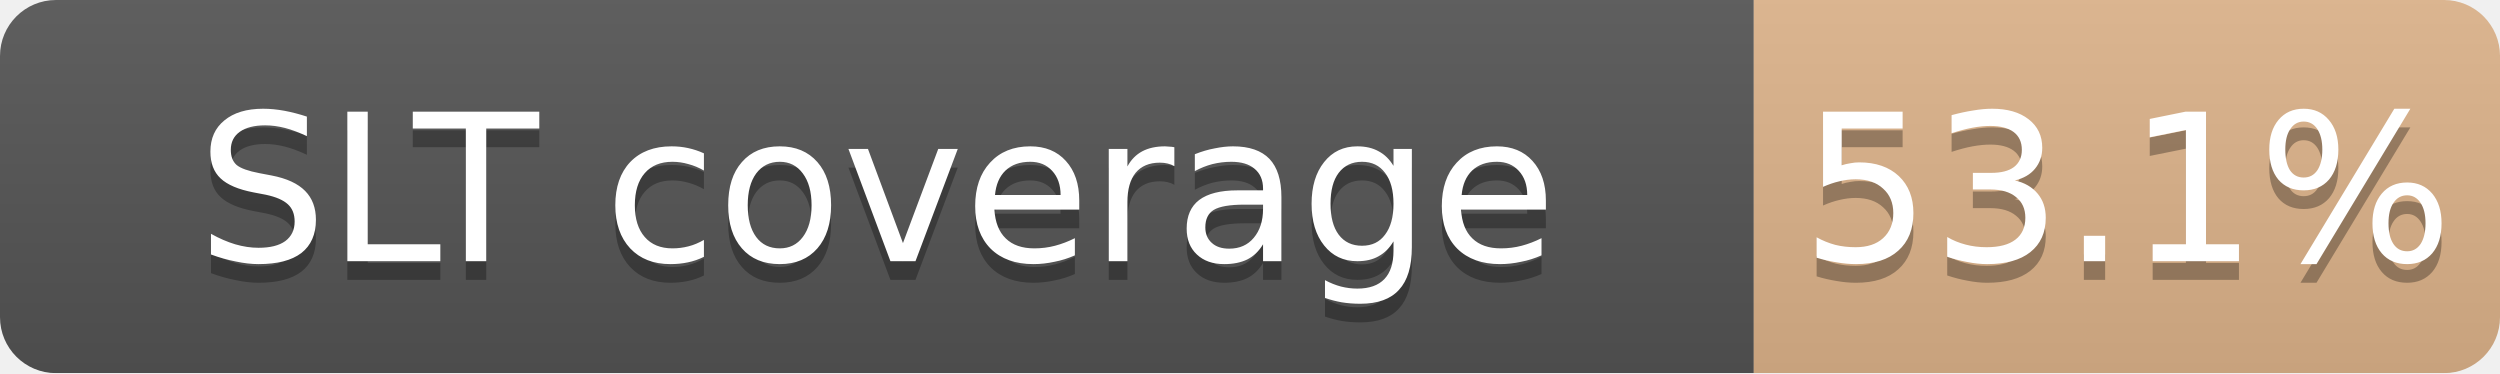
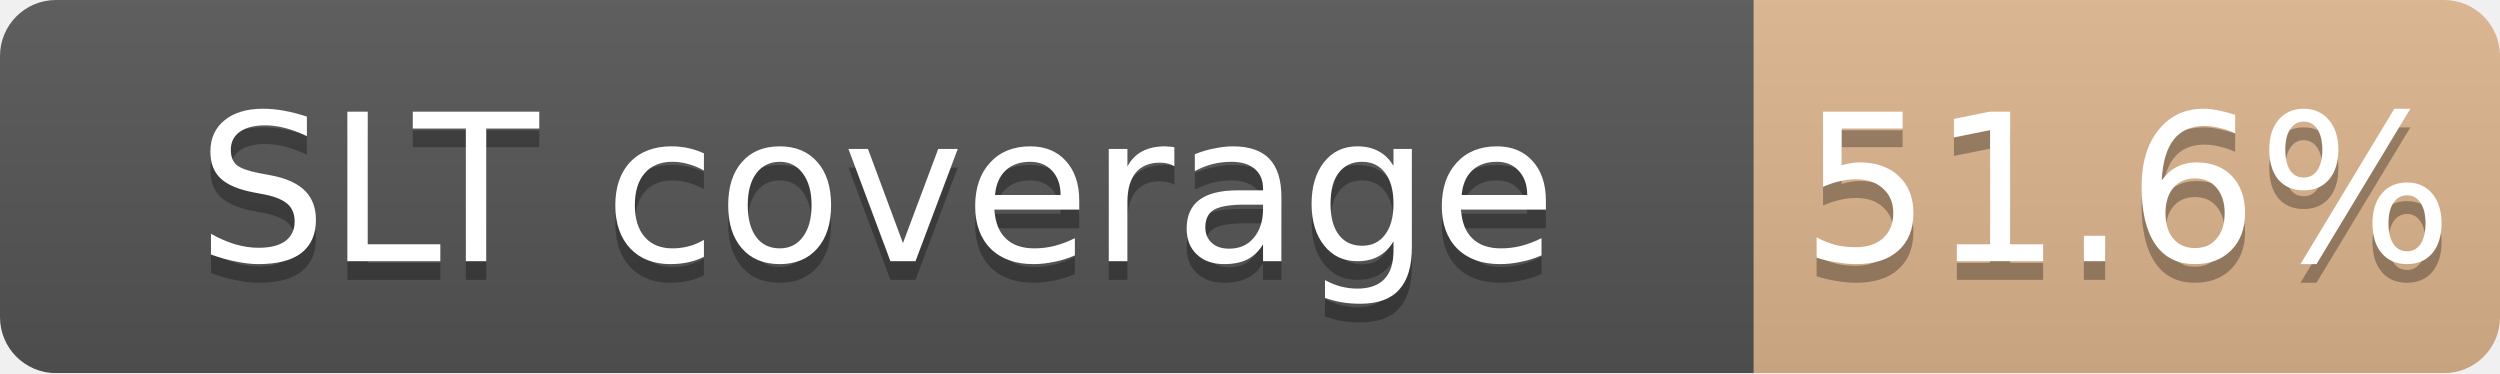
<svg xmlns="http://www.w3.org/2000/svg" width="134" height="20">
  <linearGradient id="b" x2="0" y2="100%">
    <stop offset="0" stop-color="#bbb" stop-opacity=".1" />
    <stop offset="1" stop-opacity=".1" />
  </linearGradient>
  <mask id="a">
    <rect width="134" height="20" rx="3" fill="#fff" />
  </mask>
  <g mask="url(#a)">
    <path fill="#555" d="M0 0h94v20H0z" />
-     <path fill="#CD7F32" fill-opacity="0.53" d="M94 0h40v20H94z" />
+     <path fill="#CD7F32" fill-opacity="0.52" d="M94 0h40v20H94z" />
    <path fill="url(#b)" d="M0 0h134v20H0z" />
  </g>
  <g fill="#fff" text-anchor="middle" font-family="DejaVu Sans,Verdana,Geneva,sans-serif" font-size="11">
    <text x="47.0" y="15" fill="#010101" fill-opacity=".3">SLT coverage</text>
    <text x="47.0" y="14">SLT coverage</text>
-     <text x="114.0" y="15" fill="#010101" fill-opacity=".3">53.1%</text>
-     <text x="114.0" y="14">53.1%</text>
+     <text x="114.0" y="15" fill="#010101" fill-opacity=".3">51.6%</text>
+     <text x="114.0" y="14">51.6%</text>
  </g>
</svg>
